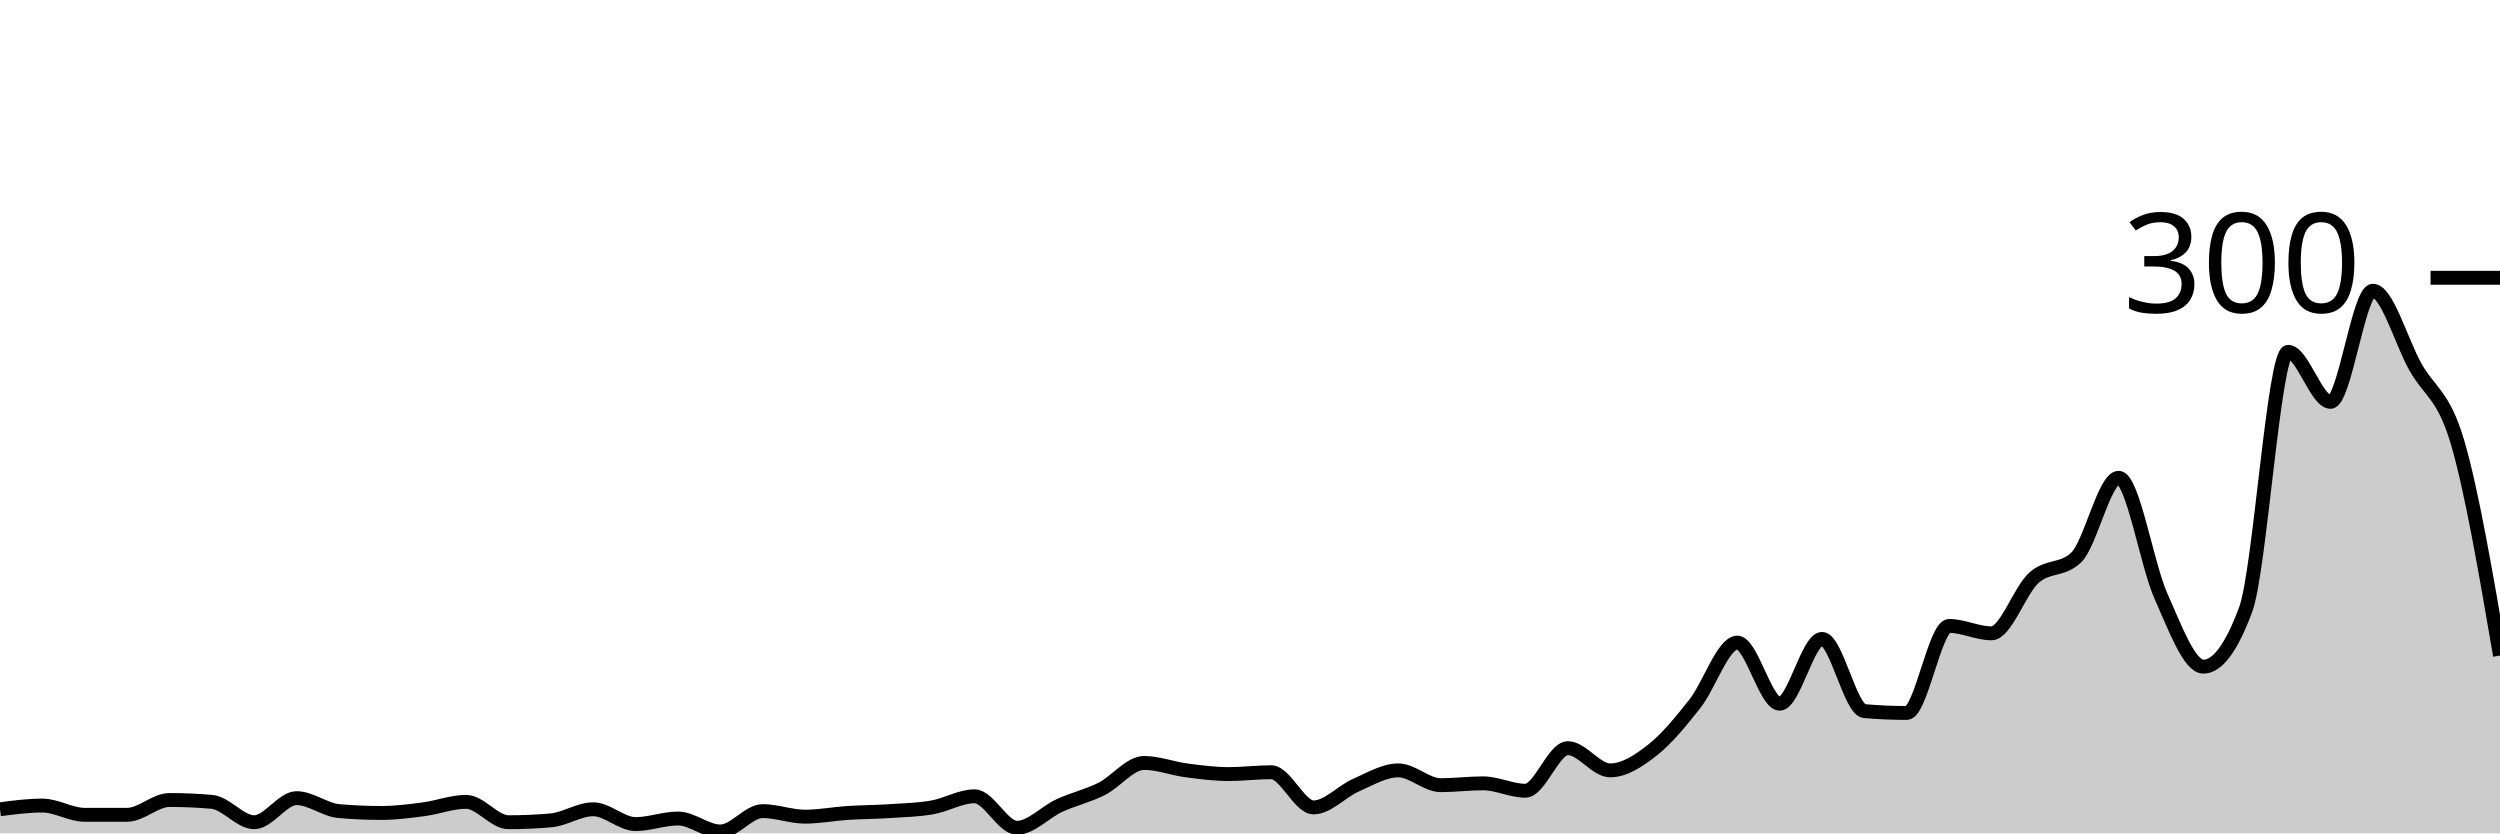
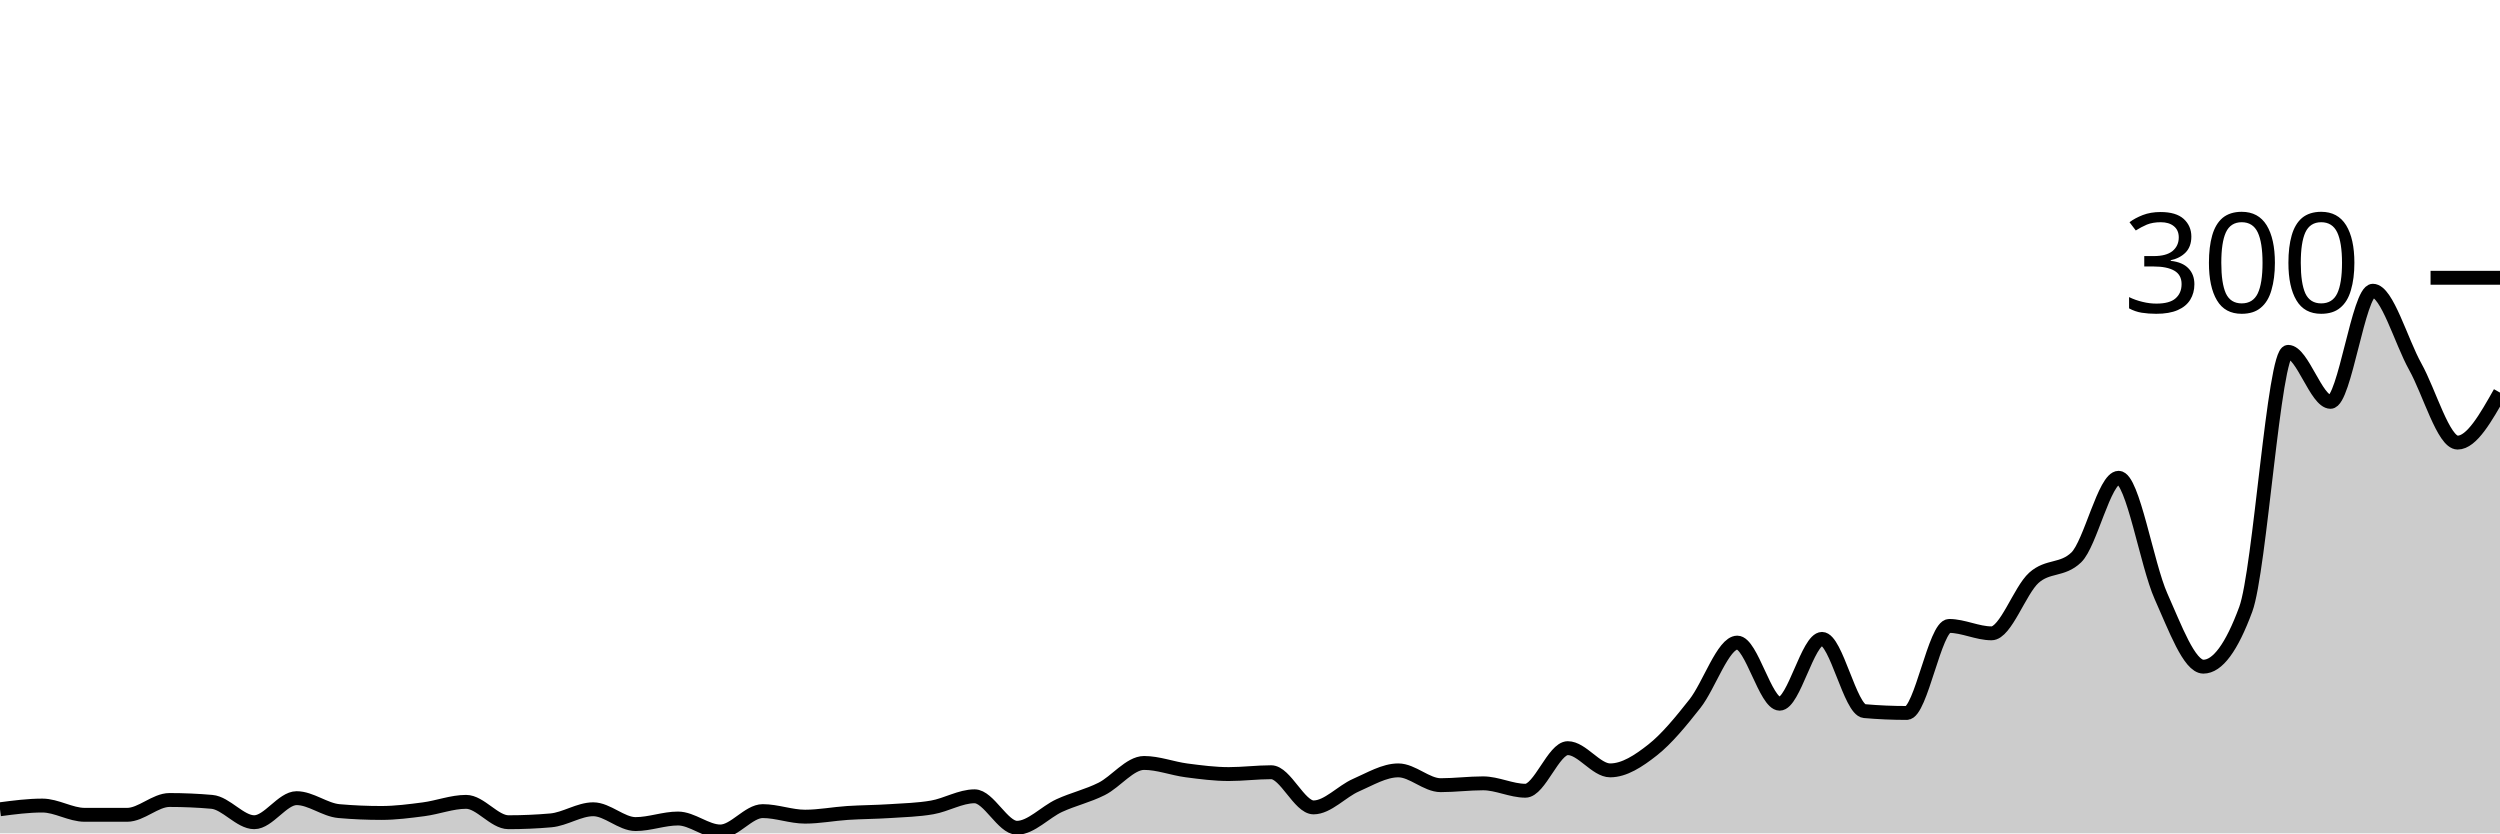
<svg xmlns="http://www.w3.org/2000/svg" viewBox="0 0 180 60">
  <g transform="translate(0,20)">
-     <path class="area" fill="rgba(0, 0, 0, 0.2)" d="M0,38.267C1.017,38.133,2.034,38,3.051,38C4.068,38,5.085,38.667,6.102,38.667C7.119,38.667,8.136,38.667,9.153,38.667C10.169,38.667,11.186,37.6,12.203,37.6C13.22,37.6,14.237,37.644,15.254,37.733C16.271,37.822,17.288,39.2,18.305,39.2C19.322,39.2,20.339,37.467,21.356,37.467C22.373,37.467,23.39,38.311,24.407,38.4C25.424,38.489,26.441,38.533,27.458,38.533C28.475,38.533,29.492,38.4,30.508,38.267C31.525,38.133,32.542,37.733,33.559,37.733C34.576,37.733,35.593,39.2,36.61,39.2C37.627,39.2,38.644,39.156,39.661,39.067C40.678,38.978,41.695,38.267,42.712,38.267C43.729,38.267,44.746,39.333,45.763,39.333C46.78,39.333,47.797,38.933,48.814,38.933C49.831,38.933,50.847,39.867,51.864,39.867C52.881,39.867,53.898,38.4,54.915,38.4C55.932,38.4,56.949,38.8,57.966,38.8C58.983,38.8,60,38.6,61.017,38.533C62.034,38.467,63.051,38.467,64.068,38.4C65.085,38.333,66.102,38.311,67.119,38.133C68.136,37.956,69.153,37.333,70.169,37.333C71.186,37.333,72.203,39.6,73.22,39.6C74.237,39.6,75.254,38.467,76.271,38C77.288,37.533,78.305,37.311,79.322,36.8C80.339,36.289,81.356,34.933,82.373,34.933C83.39,34.933,84.407,35.333,85.424,35.467C86.441,35.6,87.458,35.733,88.475,35.733C89.492,35.733,90.508,35.6,91.525,35.6C92.542,35.6,93.559,38.133,94.576,38.133C95.593,38.133,96.61,36.978,97.627,36.533C98.644,36.089,99.661,35.467,100.678,35.467C101.695,35.467,102.712,36.533,103.729,36.533C104.746,36.533,105.763,36.4,106.78,36.4C107.797,36.4,108.814,36.933,109.831,36.933C110.847,36.933,111.864,33.867,112.881,33.867C113.898,33.867,114.915,35.467,115.932,35.467C116.949,35.467,117.966,34.8,118.983,34C120,33.2,121.017,31.956,122.034,30.667C123.051,29.378,124.068,26.267,125.085,26.267C126.102,26.267,127.119,30.667,128.136,30.667C129.153,30.667,130.169,26,131.186,26C132.203,26,133.22,31.111,134.237,31.2C135.254,31.289,136.271,31.333,137.288,31.333C138.305,31.333,139.322,25.067,140.339,25.067C141.356,25.067,142.373,25.6,143.39,25.6C144.407,25.6,145.424,22.511,146.441,21.6C147.458,20.689,148.475,21.111,149.492,20.133C150.508,19.156,151.525,14.4,152.542,14.4C153.559,14.4,154.576,20.667,155.593,22.933C156.61,25.2,157.627,28,158.644,28C159.661,28,160.678,26.622,161.695,23.867C162.712,21.111,163.729,5.333,164.746,5.333C165.763,5.333,166.78,8.933,167.797,8.933C168.814,8.933,169.831,0.933,170.847,0.933C171.864,0.933,172.881,4.578,173.898,6.4C174.915,8.222,175.932,8.4,176.949,11.867C177.966,15.333,178.983,21.267,180,27.2L180,40C178.983,40,177.966,40,176.949,40C175.932,40,174.915,40,173.898,40C172.881,40,171.864,40,170.847,40C169.831,40,168.814,40,167.797,40C166.78,40,165.763,40,164.746,40C163.729,40,162.712,40,161.695,40C160.678,40,159.661,40,158.644,40C157.627,40,156.61,40,155.593,40C154.576,40,153.559,40,152.542,40C151.525,40,150.508,40,149.492,40C148.475,40,147.458,40,146.441,40C145.424,40,144.407,40,143.39,40C142.373,40,141.356,40,140.339,40C139.322,40,138.305,40,137.288,40C136.271,40,135.254,40,134.237,40C133.22,40,132.203,40,131.186,40C130.169,40,129.153,40,128.136,40C127.119,40,126.102,40,125.085,40C124.068,40,123.051,40,122.034,40C121.017,40,120,40,118.983,40C117.966,40,116.949,40,115.932,40C114.915,40,113.898,40,112.881,40C111.864,40,110.847,40,109.831,40C108.814,40,107.797,40,106.78,40C105.763,40,104.746,40,103.729,40C102.712,40,101.695,40,100.678,40C99.661,40,98.644,40,97.627,40C96.61,40,95.593,40,94.576,40C93.559,40,92.542,40,91.525,40C90.508,40,89.492,40,88.475,40C87.458,40,86.441,40,85.424,40C84.407,40,83.39,40,82.373,40C81.356,40,80.339,40,79.322,40C78.305,40,77.288,40,76.271,40C75.254,40,74.237,40,73.22,40C72.203,40,71.186,40,70.169,40C69.153,40,68.136,40,67.119,40C66.102,40,65.085,40,64.068,40C63.051,40,62.034,40,61.017,40C60,40,58.983,40,57.966,40C56.949,40,55.932,40,54.915,40C53.898,40,52.881,40,51.864,40C50.847,40,49.831,40,48.814,40C47.797,40,46.78,40,45.763,40C44.746,40,43.729,40,42.712,40C41.695,40,40.678,40,39.661,40C38.644,40,37.627,40,36.61,40C35.593,40,34.576,40,33.559,40C32.542,40,31.525,40,30.508,40C29.492,40,28.475,40,27.458,40C26.441,40,25.424,40,24.407,40C23.39,40,22.373,40,21.356,40C20.339,40,19.322,40,18.305,40C17.288,40,16.271,40,15.254,40C14.237,40,13.22,40,12.203,40C11.186,40,10.169,40,9.153,40C8.136,40,7.119,40,6.102,40C5.085,40,4.068,40,3.051,40C2.034,40,1.017,40,0,40Z" />
-     <path class="line" stroke="black" fill="none" d="M0,38.267C1.017,38.133,2.034,38,3.051,38C4.068,38,5.085,38.667,6.102,38.667C7.119,38.667,8.136,38.667,9.153,38.667C10.169,38.667,11.186,37.6,12.203,37.6C13.22,37.6,14.237,37.644,15.254,37.733C16.271,37.822,17.288,39.2,18.305,39.2C19.322,39.2,20.339,37.467,21.356,37.467C22.373,37.467,23.39,38.311,24.407,38.4C25.424,38.489,26.441,38.533,27.458,38.533C28.475,38.533,29.492,38.4,30.508,38.267C31.525,38.133,32.542,37.733,33.559,37.733C34.576,37.733,35.593,39.2,36.61,39.2C37.627,39.2,38.644,39.156,39.661,39.067C40.678,38.978,41.695,38.267,42.712,38.267C43.729,38.267,44.746,39.333,45.763,39.333C46.78,39.333,47.797,38.933,48.814,38.933C49.831,38.933,50.847,39.867,51.864,39.867C52.881,39.867,53.898,38.4,54.915,38.4C55.932,38.4,56.949,38.8,57.966,38.8C58.983,38.8,60,38.6,61.017,38.533C62.034,38.467,63.051,38.467,64.068,38.4C65.085,38.333,66.102,38.311,67.119,38.133C68.136,37.956,69.153,37.333,70.169,37.333C71.186,37.333,72.203,39.6,73.22,39.6C74.237,39.6,75.254,38.467,76.271,38C77.288,37.533,78.305,37.311,79.322,36.8C80.339,36.289,81.356,34.933,82.373,34.933C83.39,34.933,84.407,35.333,85.424,35.467C86.441,35.6,87.458,35.733,88.475,35.733C89.492,35.733,90.508,35.6,91.525,35.6C92.542,35.6,93.559,38.133,94.576,38.133C95.593,38.133,96.61,36.978,97.627,36.533C98.644,36.089,99.661,35.467,100.678,35.467C101.695,35.467,102.712,36.533,103.729,36.533C104.746,36.533,105.763,36.4,106.78,36.4C107.797,36.4,108.814,36.933,109.831,36.933C110.847,36.933,111.864,33.867,112.881,33.867C113.898,33.867,114.915,35.467,115.932,35.467C116.949,35.467,117.966,34.8,118.983,34C120,33.2,121.017,31.956,122.034,30.667C123.051,29.378,124.068,26.267,125.085,26.267C126.102,26.267,127.119,30.667,128.136,30.667C129.153,30.667,130.169,26,131.186,26C132.203,26,133.22,31.111,134.237,31.2C135.254,31.289,136.271,31.333,137.288,31.333C138.305,31.333,139.322,25.067,140.339,25.067C141.356,25.067,142.373,25.6,143.39,25.6C144.407,25.6,145.424,22.511,146.441,21.6C147.458,20.689,148.475,21.111,149.492,20.133C150.508,19.156,151.525,14.4,152.542,14.4C153.559,14.4,154.576,20.667,155.593,22.933C156.61,25.2,157.627,28,158.644,28C159.661,28,160.678,26.622,161.695,23.867C162.712,21.111,163.729,5.333,164.746,5.333C165.763,5.333,166.78,8.933,167.797,8.933C168.814,8.933,169.831,0.933,170.847,0.933C171.864,0.933,172.881,4.578,173.898,6.4C174.915,8.222,175.932,8.4,176.949,11.867C177.966,15.333,178.983,21.267,180,27.2" />
+     <path class="area" fill="rgba(0, 0, 0, 0.2)" d="M0,38.267C1.017,38.133,2.034,38,3.051,38C4.068,38,5.085,38.667,6.102,38.667C7.119,38.667,8.136,38.667,9.153,38.667C10.169,38.667,11.186,37.6,12.203,37.6C13.22,37.6,14.237,37.644,15.254,37.733C16.271,37.822,17.288,39.2,18.305,39.2C19.322,39.2,20.339,37.467,21.356,37.467C22.373,37.467,23.39,38.311,24.407,38.4C25.424,38.489,26.441,38.533,27.458,38.533C28.475,38.533,29.492,38.4,30.508,38.267C31.525,38.133,32.542,37.733,33.559,37.733C34.576,37.733,35.593,39.2,36.61,39.2C37.627,39.2,38.644,39.156,39.661,39.067C40.678,38.978,41.695,38.267,42.712,38.267C43.729,38.267,44.746,39.333,45.763,39.333C46.78,39.333,47.797,38.933,48.814,38.933C49.831,38.933,50.847,39.867,51.864,39.867C52.881,39.867,53.898,38.4,54.915,38.4C55.932,38.4,56.949,38.8,57.966,38.8C58.983,38.8,60,38.6,61.017,38.533C62.034,38.467,63.051,38.467,64.068,38.4C65.085,38.333,66.102,38.311,67.119,38.133C68.136,37.956,69.153,37.333,70.169,37.333C71.186,37.333,72.203,39.6,73.22,39.6C74.237,39.6,75.254,38.467,76.271,38C77.288,37.533,78.305,37.311,79.322,36.8C80.339,36.289,81.356,34.933,82.373,34.933C83.39,34.933,84.407,35.333,85.424,35.467C86.441,35.6,87.458,35.733,88.475,35.733C89.492,35.733,90.508,35.6,91.525,35.6C92.542,35.6,93.559,38.133,94.576,38.133C95.593,38.133,96.61,36.978,97.627,36.533C98.644,36.089,99.661,35.467,100.678,35.467C101.695,35.467,102.712,36.533,103.729,36.533C104.746,36.533,105.763,36.4,106.78,36.4C107.797,36.4,108.814,36.933,109.831,36.933C110.847,36.933,111.864,33.867,112.881,33.867C113.898,33.867,114.915,35.467,115.932,35.467C116.949,35.467,117.966,34.8,118.983,34C120,33.2,121.017,31.956,122.034,30.667C123.051,29.378,124.068,26.267,125.085,26.267C126.102,26.267,127.119,30.667,128.136,30.667C129.153,30.667,130.169,26,131.186,26C132.203,26,133.22,31.111,134.237,31.2C135.254,31.289,136.271,31.333,137.288,31.333C138.305,31.333,139.322,25.067,140.339,25.067C141.356,25.067,142.373,25.6,143.39,25.6C144.407,25.6,145.424,22.511,146.441,21.6C147.458,20.689,148.475,21.111,149.492,20.133C150.508,19.156,151.525,14.4,152.542,14.4C153.559,14.4,154.576,20.667,155.593,22.933C156.61,25.2,157.627,28,158.644,28C159.661,28,160.678,26.622,161.695,23.867C162.712,21.111,163.729,5.333,164.746,5.333C165.763,5.333,166.78,8.933,167.797,8.933C168.814,8.933,169.831,0.933,170.847,0.933C171.864,0.933,172.881,4.578,173.898,6.4C174.915,8.222,175.932,11.867,176.949,11.867C177.966,11.867,178.983,10.067,180,8.267L180,40C178.983,40,177.966,40,176.949,40C175.932,40,174.915,40,173.898,40C172.881,40,171.864,40,170.847,40C169.831,40,168.814,40,167.797,40C166.78,40,165.763,40,164.746,40C163.729,40,162.712,40,161.695,40C160.678,40,159.661,40,158.644,40C157.627,40,156.61,40,155.593,40C154.576,40,153.559,40,152.542,40C151.525,40,150.508,40,149.492,40C148.475,40,147.458,40,146.441,40C145.424,40,144.407,40,143.39,40C142.373,40,141.356,40,140.339,40C139.322,40,138.305,40,137.288,40C136.271,40,135.254,40,134.237,40C133.22,40,132.203,40,131.186,40C130.169,40,129.153,40,128.136,40C127.119,40,126.102,40,125.085,40C124.068,40,123.051,40,122.034,40C121.017,40,120,40,118.983,40C117.966,40,116.949,40,115.932,40C114.915,40,113.898,40,112.881,40C111.864,40,110.847,40,109.831,40C108.814,40,107.797,40,106.78,40C105.763,40,104.746,40,103.729,40C102.712,40,101.695,40,100.678,40C99.661,40,98.644,40,97.627,40C96.61,40,95.593,40,94.576,40C93.559,40,92.542,40,91.525,40C90.508,40,89.492,40,88.475,40C87.458,40,86.441,40,85.424,40C84.407,40,83.39,40,82.373,40C81.356,40,80.339,40,79.322,40C78.305,40,77.288,40,76.271,40C75.254,40,74.237,40,73.22,40C72.203,40,71.186,40,70.169,40C69.153,40,68.136,40,67.119,40C66.102,40,65.085,40,64.068,40C63.051,40,62.034,40,61.017,40C60,40,58.983,40,57.966,40C56.949,40,55.932,40,54.915,40C53.898,40,52.881,40,51.864,40C50.847,40,49.831,40,48.814,40C47.797,40,46.78,40,45.763,40C44.746,40,43.729,40,42.712,40C41.695,40,40.678,40,39.661,40C38.644,40,37.627,40,36.61,40C35.593,40,34.576,40,33.559,40C32.542,40,31.525,40,30.508,40C29.492,40,28.475,40,27.458,40C26.441,40,25.424,40,24.407,40C23.39,40,22.373,40,21.356,40C20.339,40,19.322,40,18.305,40C17.288,40,16.271,40,15.254,40C14.237,40,13.22,40,12.203,40C11.186,40,10.169,40,9.153,40C8.136,40,7.119,40,6.102,40C5.085,40,4.068,40,3.051,40C2.034,40,1.017,40,0,40Z" />
+     <path class="line" stroke="black" fill="none" d="M0,38.267C1.017,38.133,2.034,38,3.051,38C4.068,38,5.085,38.667,6.102,38.667C7.119,38.667,8.136,38.667,9.153,38.667C10.169,38.667,11.186,37.6,12.203,37.6C13.22,37.6,14.237,37.644,15.254,37.733C16.271,37.822,17.288,39.2,18.305,39.2C19.322,39.2,20.339,37.467,21.356,37.467C22.373,37.467,23.39,38.311,24.407,38.4C25.424,38.489,26.441,38.533,27.458,38.533C28.475,38.533,29.492,38.4,30.508,38.267C31.525,38.133,32.542,37.733,33.559,37.733C34.576,37.733,35.593,39.2,36.61,39.2C37.627,39.2,38.644,39.156,39.661,39.067C40.678,38.978,41.695,38.267,42.712,38.267C43.729,38.267,44.746,39.333,45.763,39.333C46.78,39.333,47.797,38.933,48.814,38.933C49.831,38.933,50.847,39.867,51.864,39.867C52.881,39.867,53.898,38.4,54.915,38.4C55.932,38.4,56.949,38.8,57.966,38.8C58.983,38.8,60,38.6,61.017,38.533C62.034,38.467,63.051,38.467,64.068,38.4C65.085,38.333,66.102,38.311,67.119,38.133C68.136,37.956,69.153,37.333,70.169,37.333C71.186,37.333,72.203,39.6,73.22,39.6C74.237,39.6,75.254,38.467,76.271,38C77.288,37.533,78.305,37.311,79.322,36.8C80.339,36.289,81.356,34.933,82.373,34.933C83.39,34.933,84.407,35.333,85.424,35.467C86.441,35.6,87.458,35.733,88.475,35.733C89.492,35.733,90.508,35.6,91.525,35.6C92.542,35.6,93.559,38.133,94.576,38.133C95.593,38.133,96.61,36.978,97.627,36.533C98.644,36.089,99.661,35.467,100.678,35.467C101.695,35.467,102.712,36.533,103.729,36.533C104.746,36.533,105.763,36.4,106.78,36.4C107.797,36.4,108.814,36.933,109.831,36.933C110.847,36.933,111.864,33.867,112.881,33.867C113.898,33.867,114.915,35.467,115.932,35.467C116.949,35.467,117.966,34.8,118.983,34C120,33.2,121.017,31.956,122.034,30.667C123.051,29.378,124.068,26.267,125.085,26.267C126.102,26.267,127.119,30.667,128.136,30.667C129.153,30.667,130.169,26,131.186,26C132.203,26,133.22,31.111,134.237,31.2C135.254,31.289,136.271,31.333,137.288,31.333C138.305,31.333,139.322,25.067,140.339,25.067C141.356,25.067,142.373,25.6,143.39,25.6C144.407,25.6,145.424,22.511,146.441,21.6C147.458,20.689,148.475,21.111,149.492,20.133C150.508,19.156,151.525,14.4,152.542,14.4C153.559,14.4,154.576,20.667,155.593,22.933C156.61,25.2,157.627,28,158.644,28C159.661,28,160.678,26.622,161.695,23.867C162.712,21.111,163.729,5.333,164.746,5.333C165.763,5.333,166.78,8.933,167.797,8.933C168.814,8.933,169.831,0.933,170.847,0.933C171.864,0.933,172.881,4.578,173.898,6.4C174.915,8.222,175.932,11.867,176.949,11.867C177.966,11.867,178.983,10.067,180,8.267" />
    <path class="axis-ceiling" stroke-width="1" stroke="black" fill="none" d="M175,0L180,0" />
    <text class="axis-ceiling-label" font-family="sans-serif" text-anchor="end" font-size="10px" x="170" y="2.5">300</text>
  </g>
</svg>
